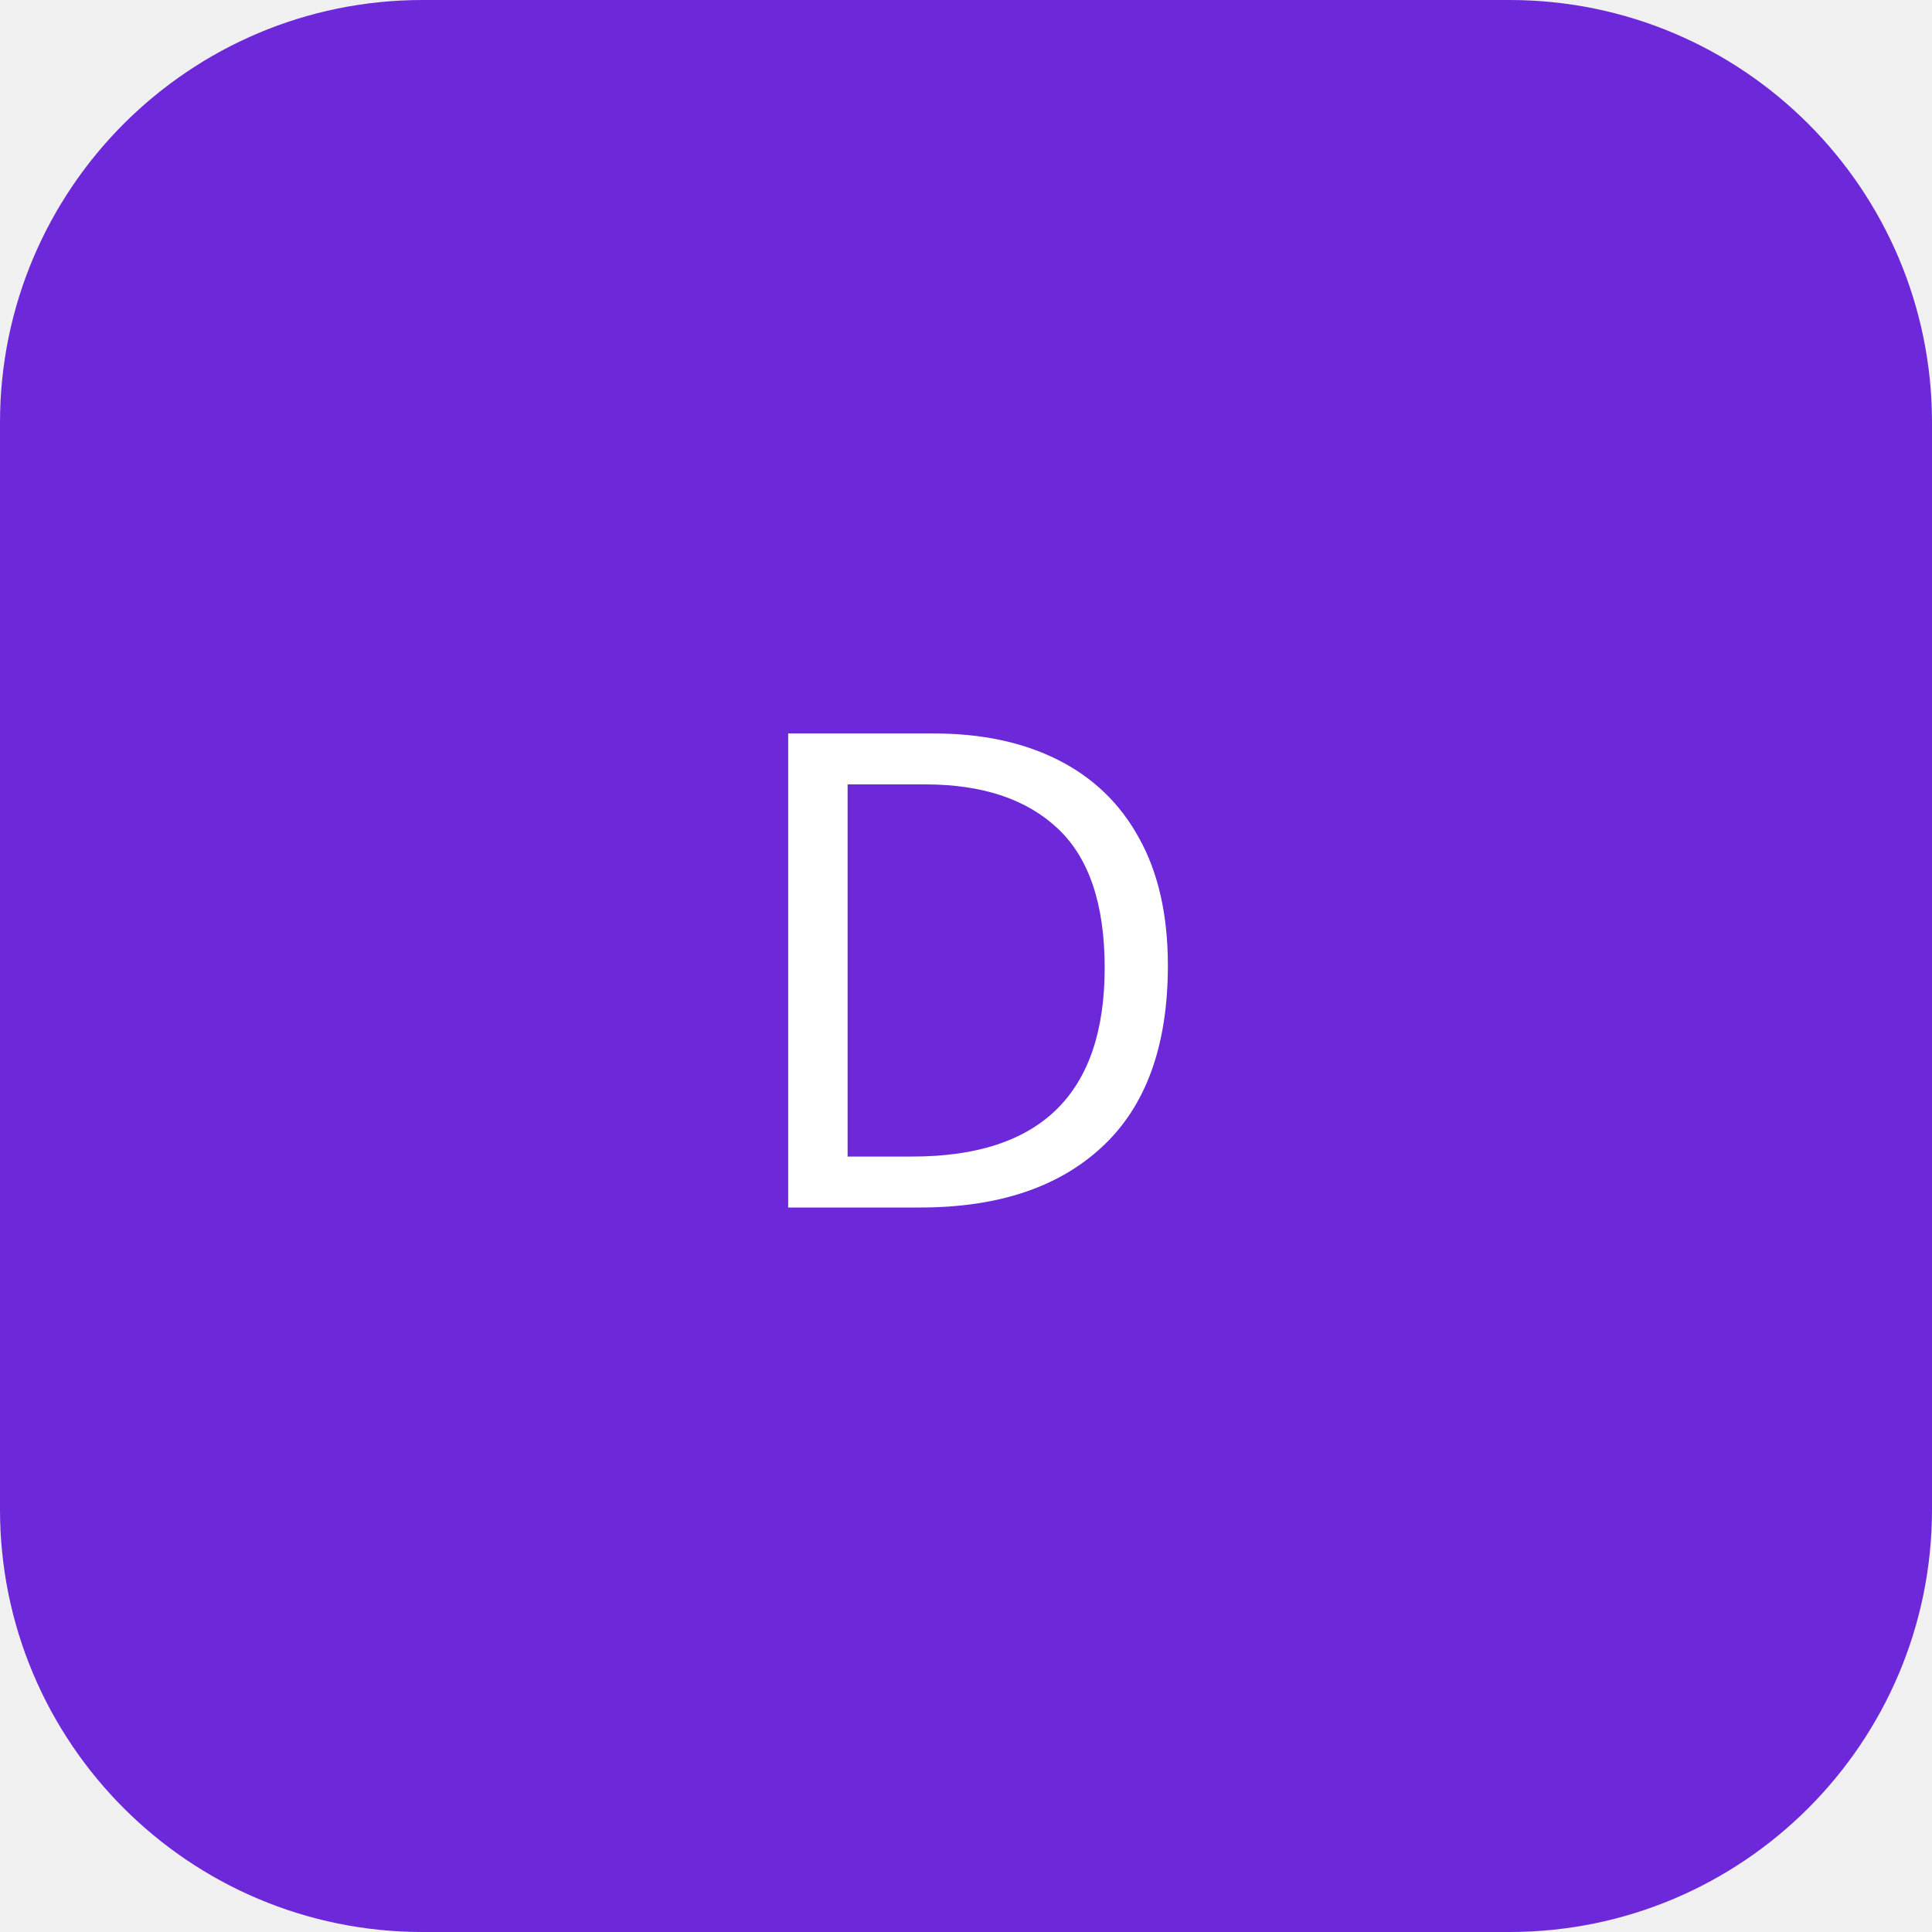
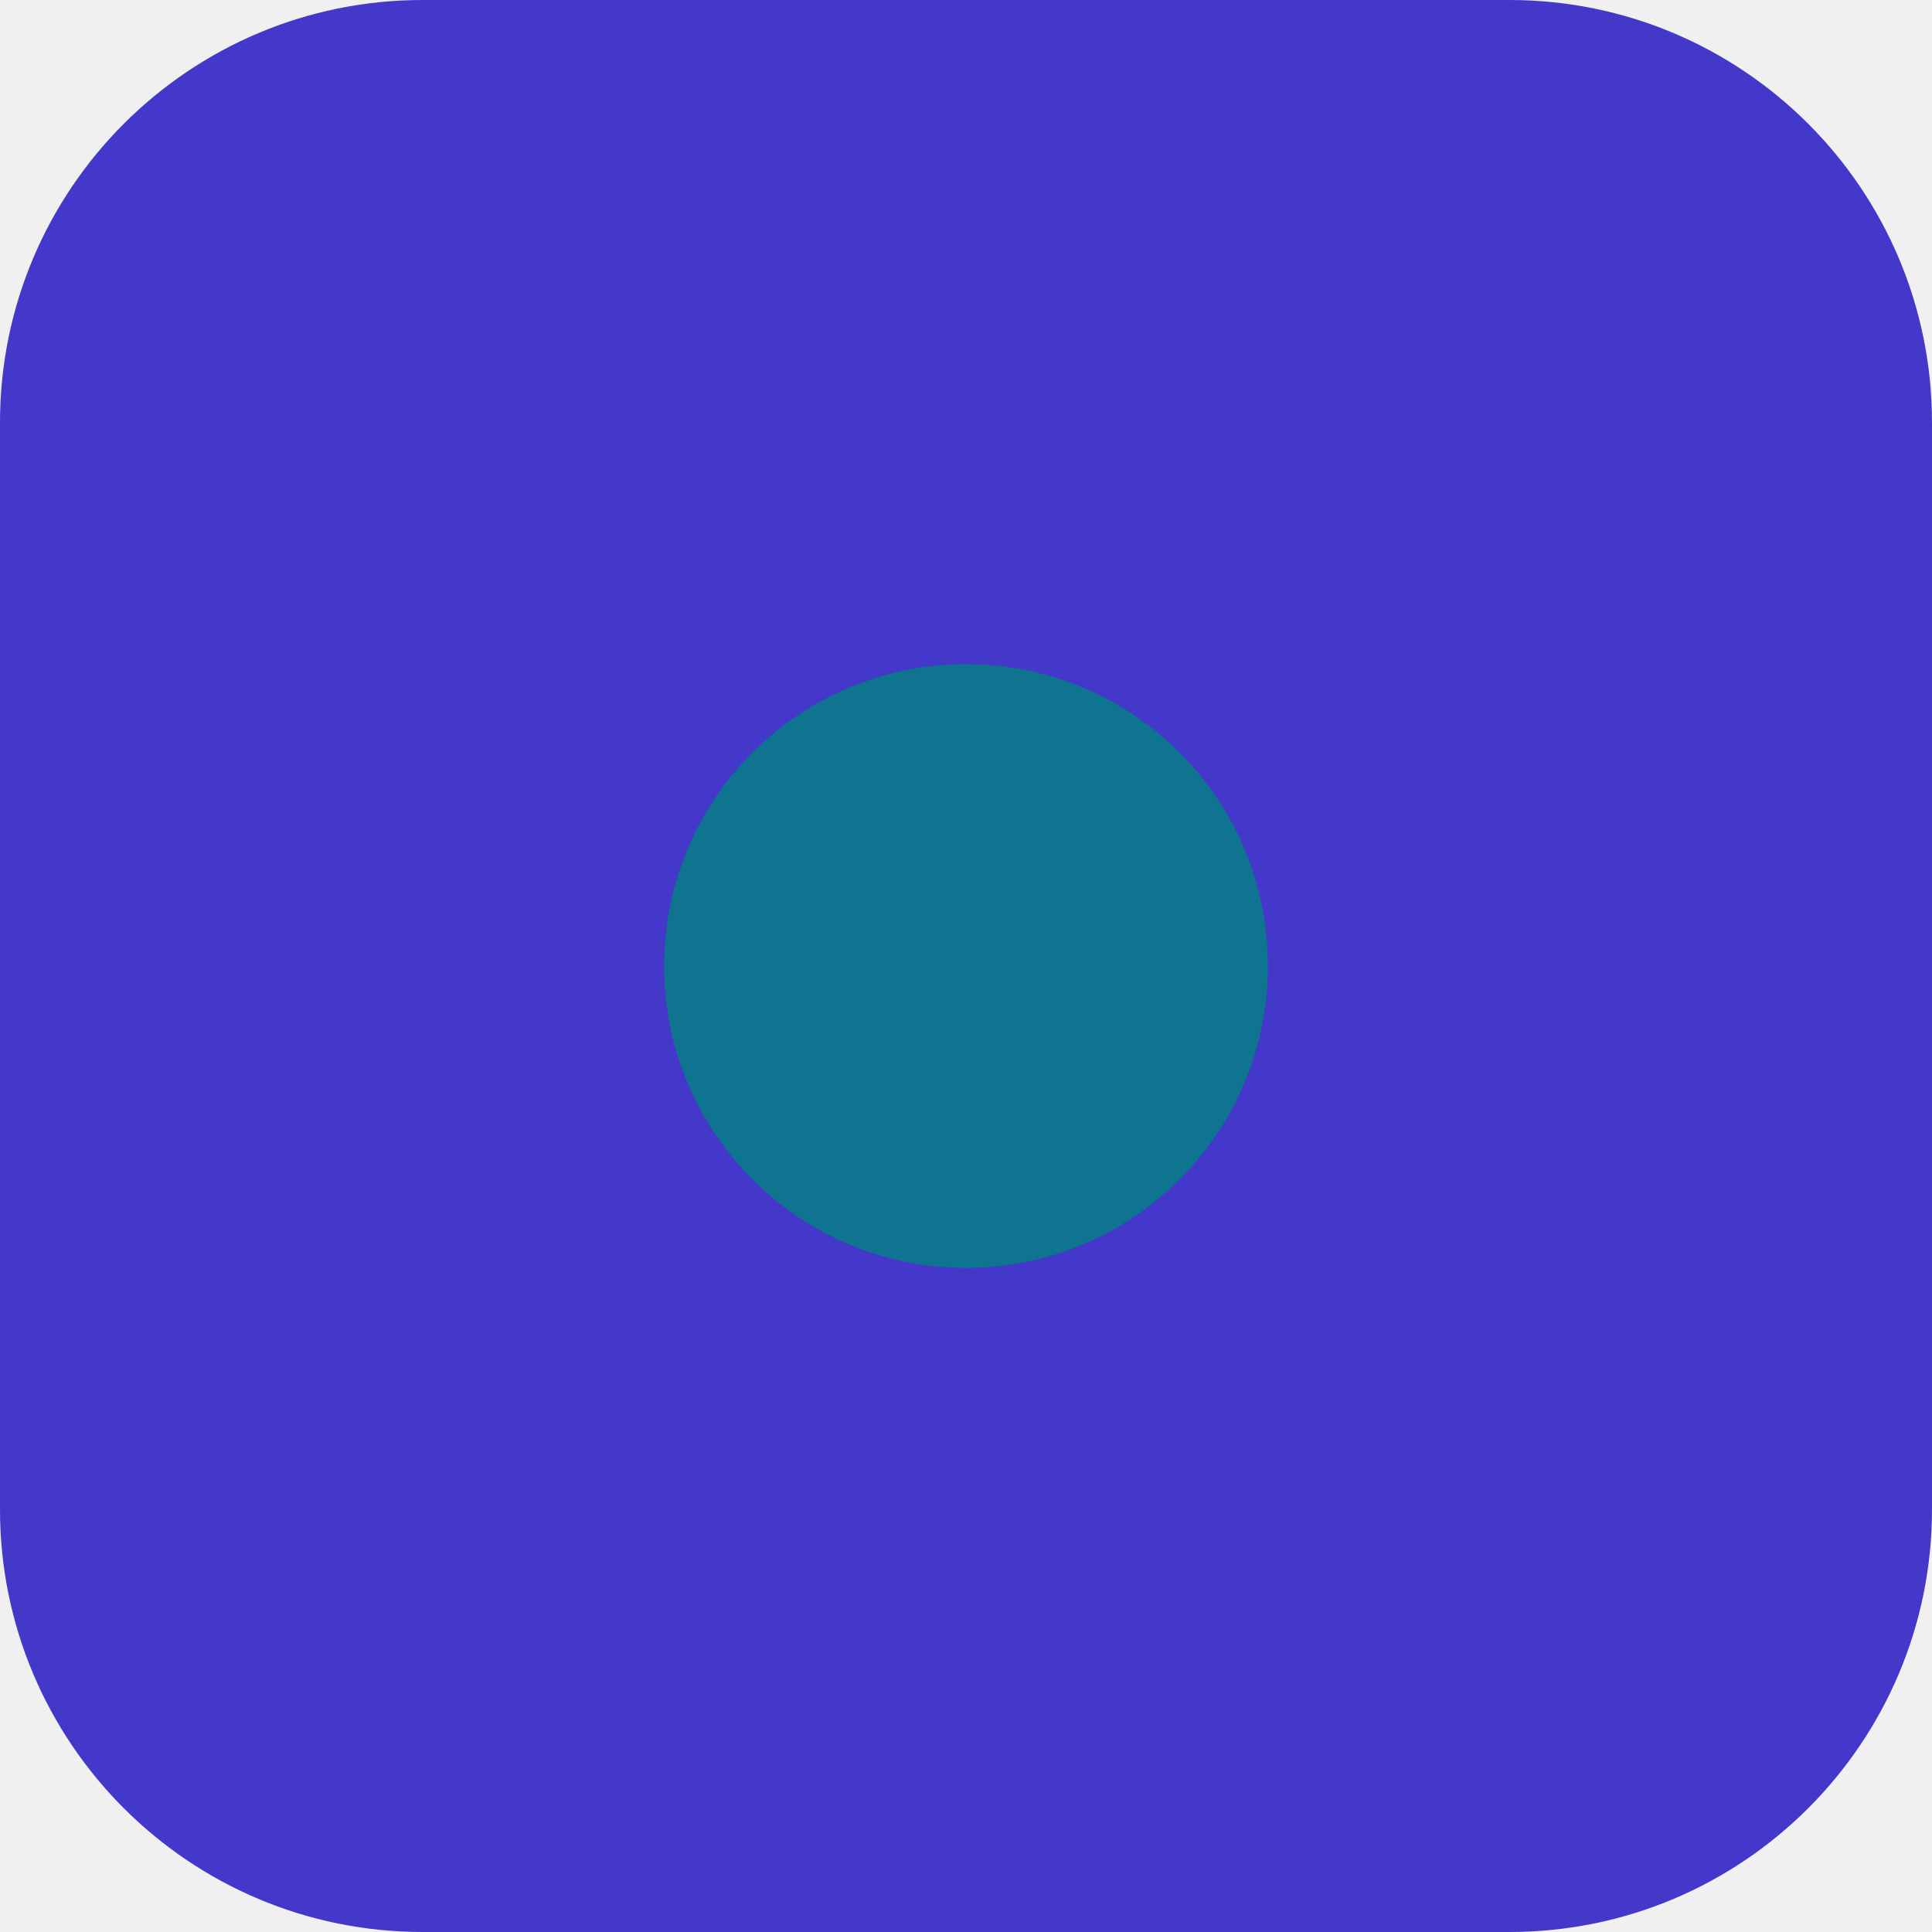
<svg xmlns="http://www.w3.org/2000/svg" viewBox="0 0 64 64">
-   <rect width="64" height="64" rx="14" fill="#6d28d9" />
-   <text x="32" y="40" text-anchor="middle" font-size="22" fill="#fff" font-family="Segoe UI">D</text>
+   <rect width="64" height="64" rx="14" fill="#4338CA" />
+   <circle cx="32" cy="32" r="10" fill="#0E7490" />
</svg>
